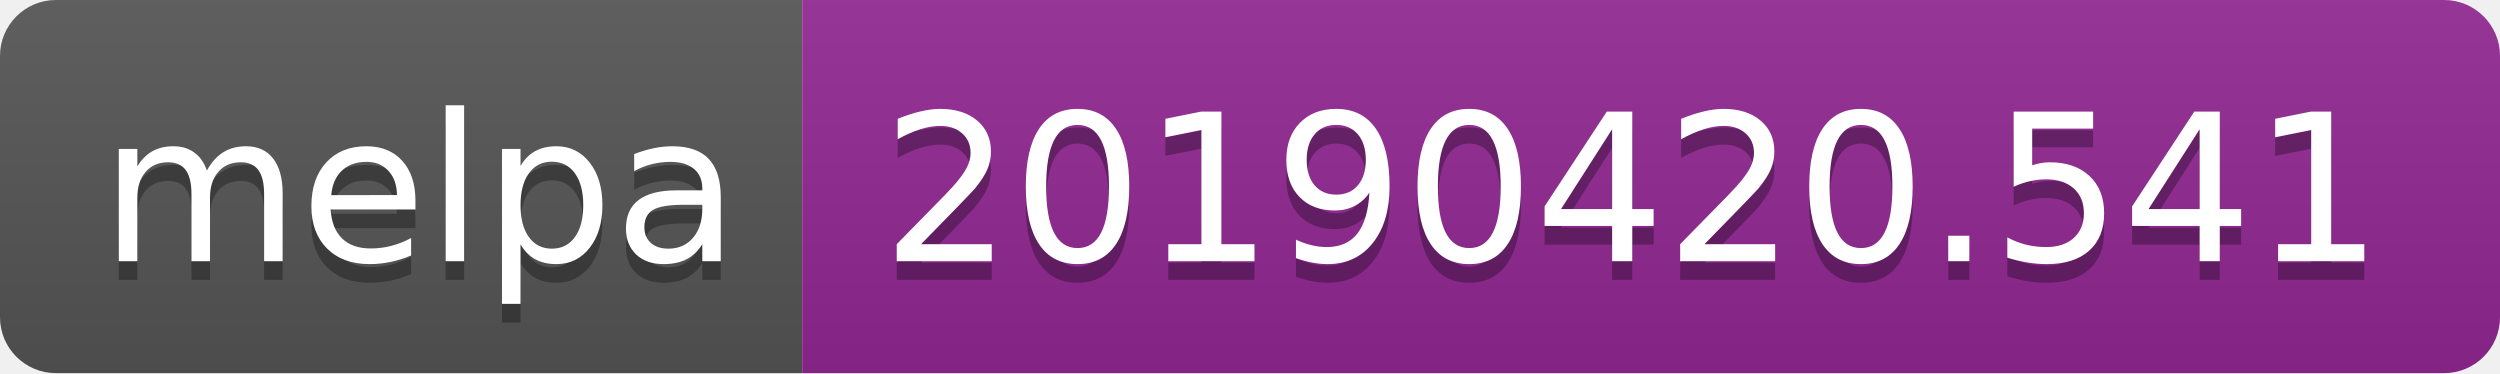
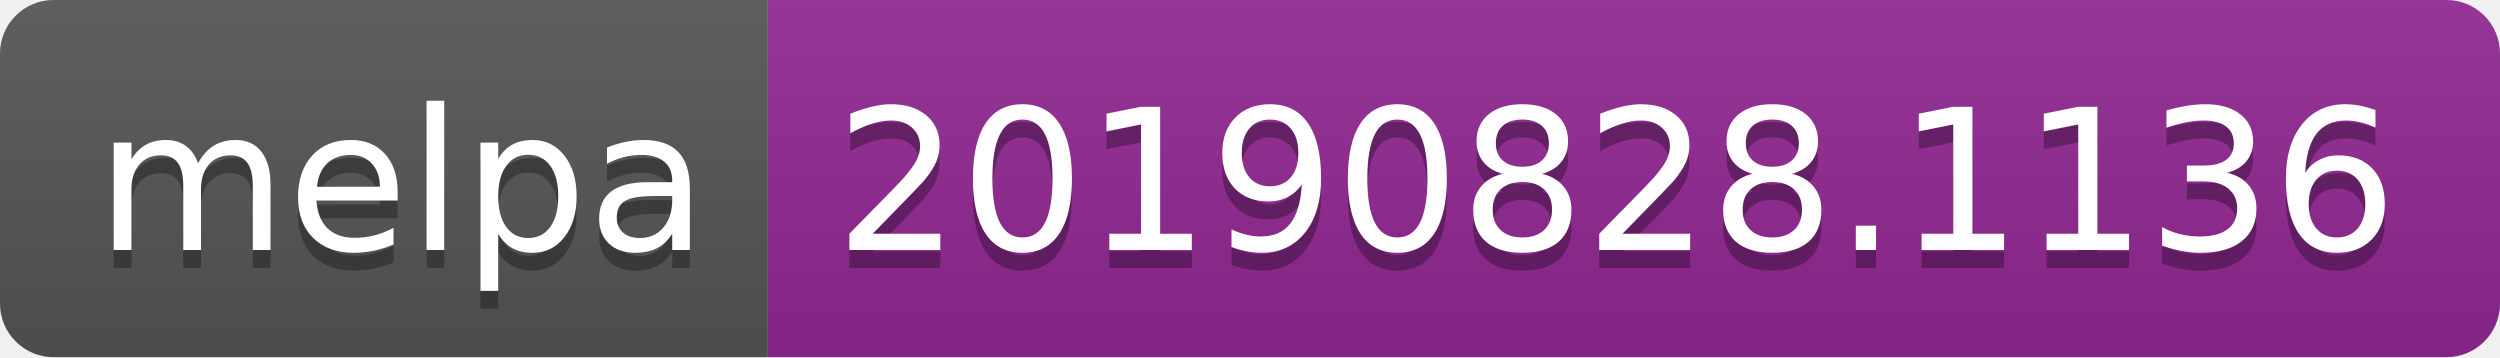
- <svg xmlns="http://www.w3.org/2000/svg" width="134" height="20">
+ <svg xmlns="http://www.w3.org/2000/svg" width="140" height="20">
  <linearGradient id="b" x2="0" y2="100%">
    <stop offset="0" stop-color="#bbb" stop-opacity=".1" />
    <stop offset="1" stop-opacity=".1" />
  </linearGradient>
  <clipPath id="a">
-     <rect width="134" height="20" rx="3" fill="#fff" />
+     <rect width="140" height="20" rx="3" fill="#fff" />
  </clipPath>
  <g clip-path="url(#a)">
    <path fill="#555" d="M0 0h43v20H0z" />
-     <path fill="#922793" d="M43 0h91v20H43z" />
-     <path fill="url(#b)" d="M0 0h134v20H0z" />
+     <path fill="#922793" d="M43 0h97v20H43z" />
+     <path fill="url(#b)" d="M0 0h140v20H0z" />
  </g>
  <g fill="#fff" text-anchor="middle" font-family="DejaVu Sans,Verdana,Geneva,sans-serif" font-size="110">
    <text x="225" y="150" fill="#010101" fill-opacity=".3" transform="scale(.1)" textLength="330">melpa</text>
    <text x="225" y="140" transform="scale(.1)" textLength="330">melpa</text>
-     <text x="875" y="150" fill="#010101" fill-opacity=".3" transform="scale(.1)" textLength="810">20190420.541</text>
-     <text x="875" y="140" transform="scale(.1)" textLength="810">20190420.541</text>
+     <text x="905" y="150" fill="#010101" fill-opacity=".3" transform="scale(.1)" textLength="870">20190828.1136</text>
+     <text x="905" y="140" transform="scale(.1)" textLength="870">20190828.1136</text>
  </g>
</svg>
